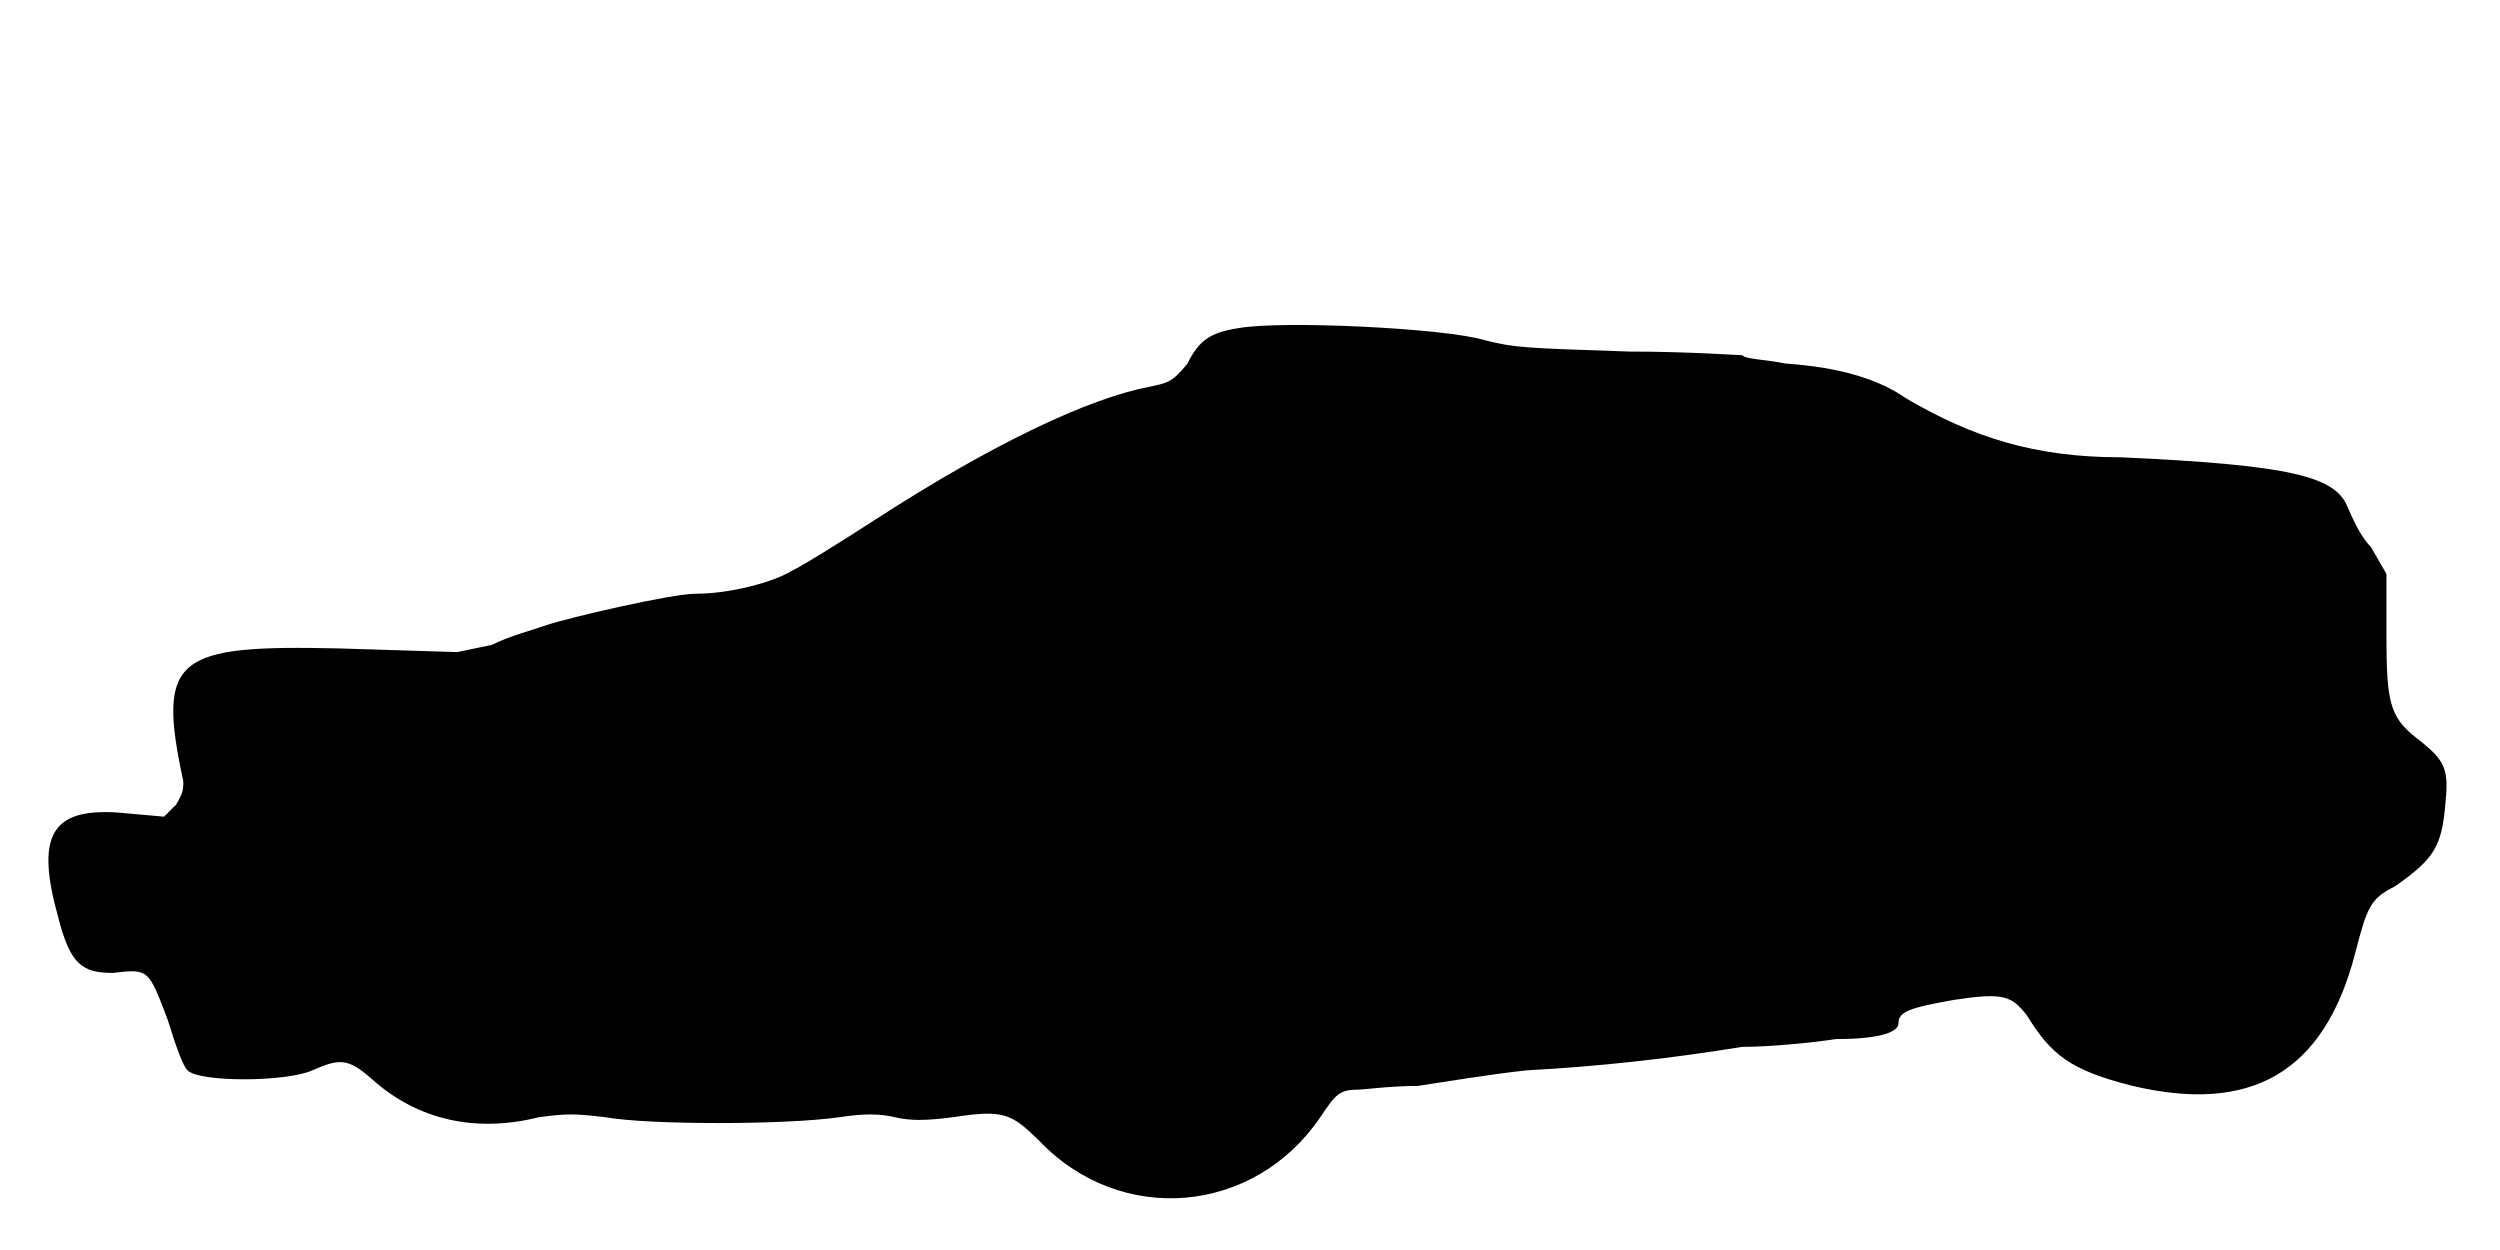
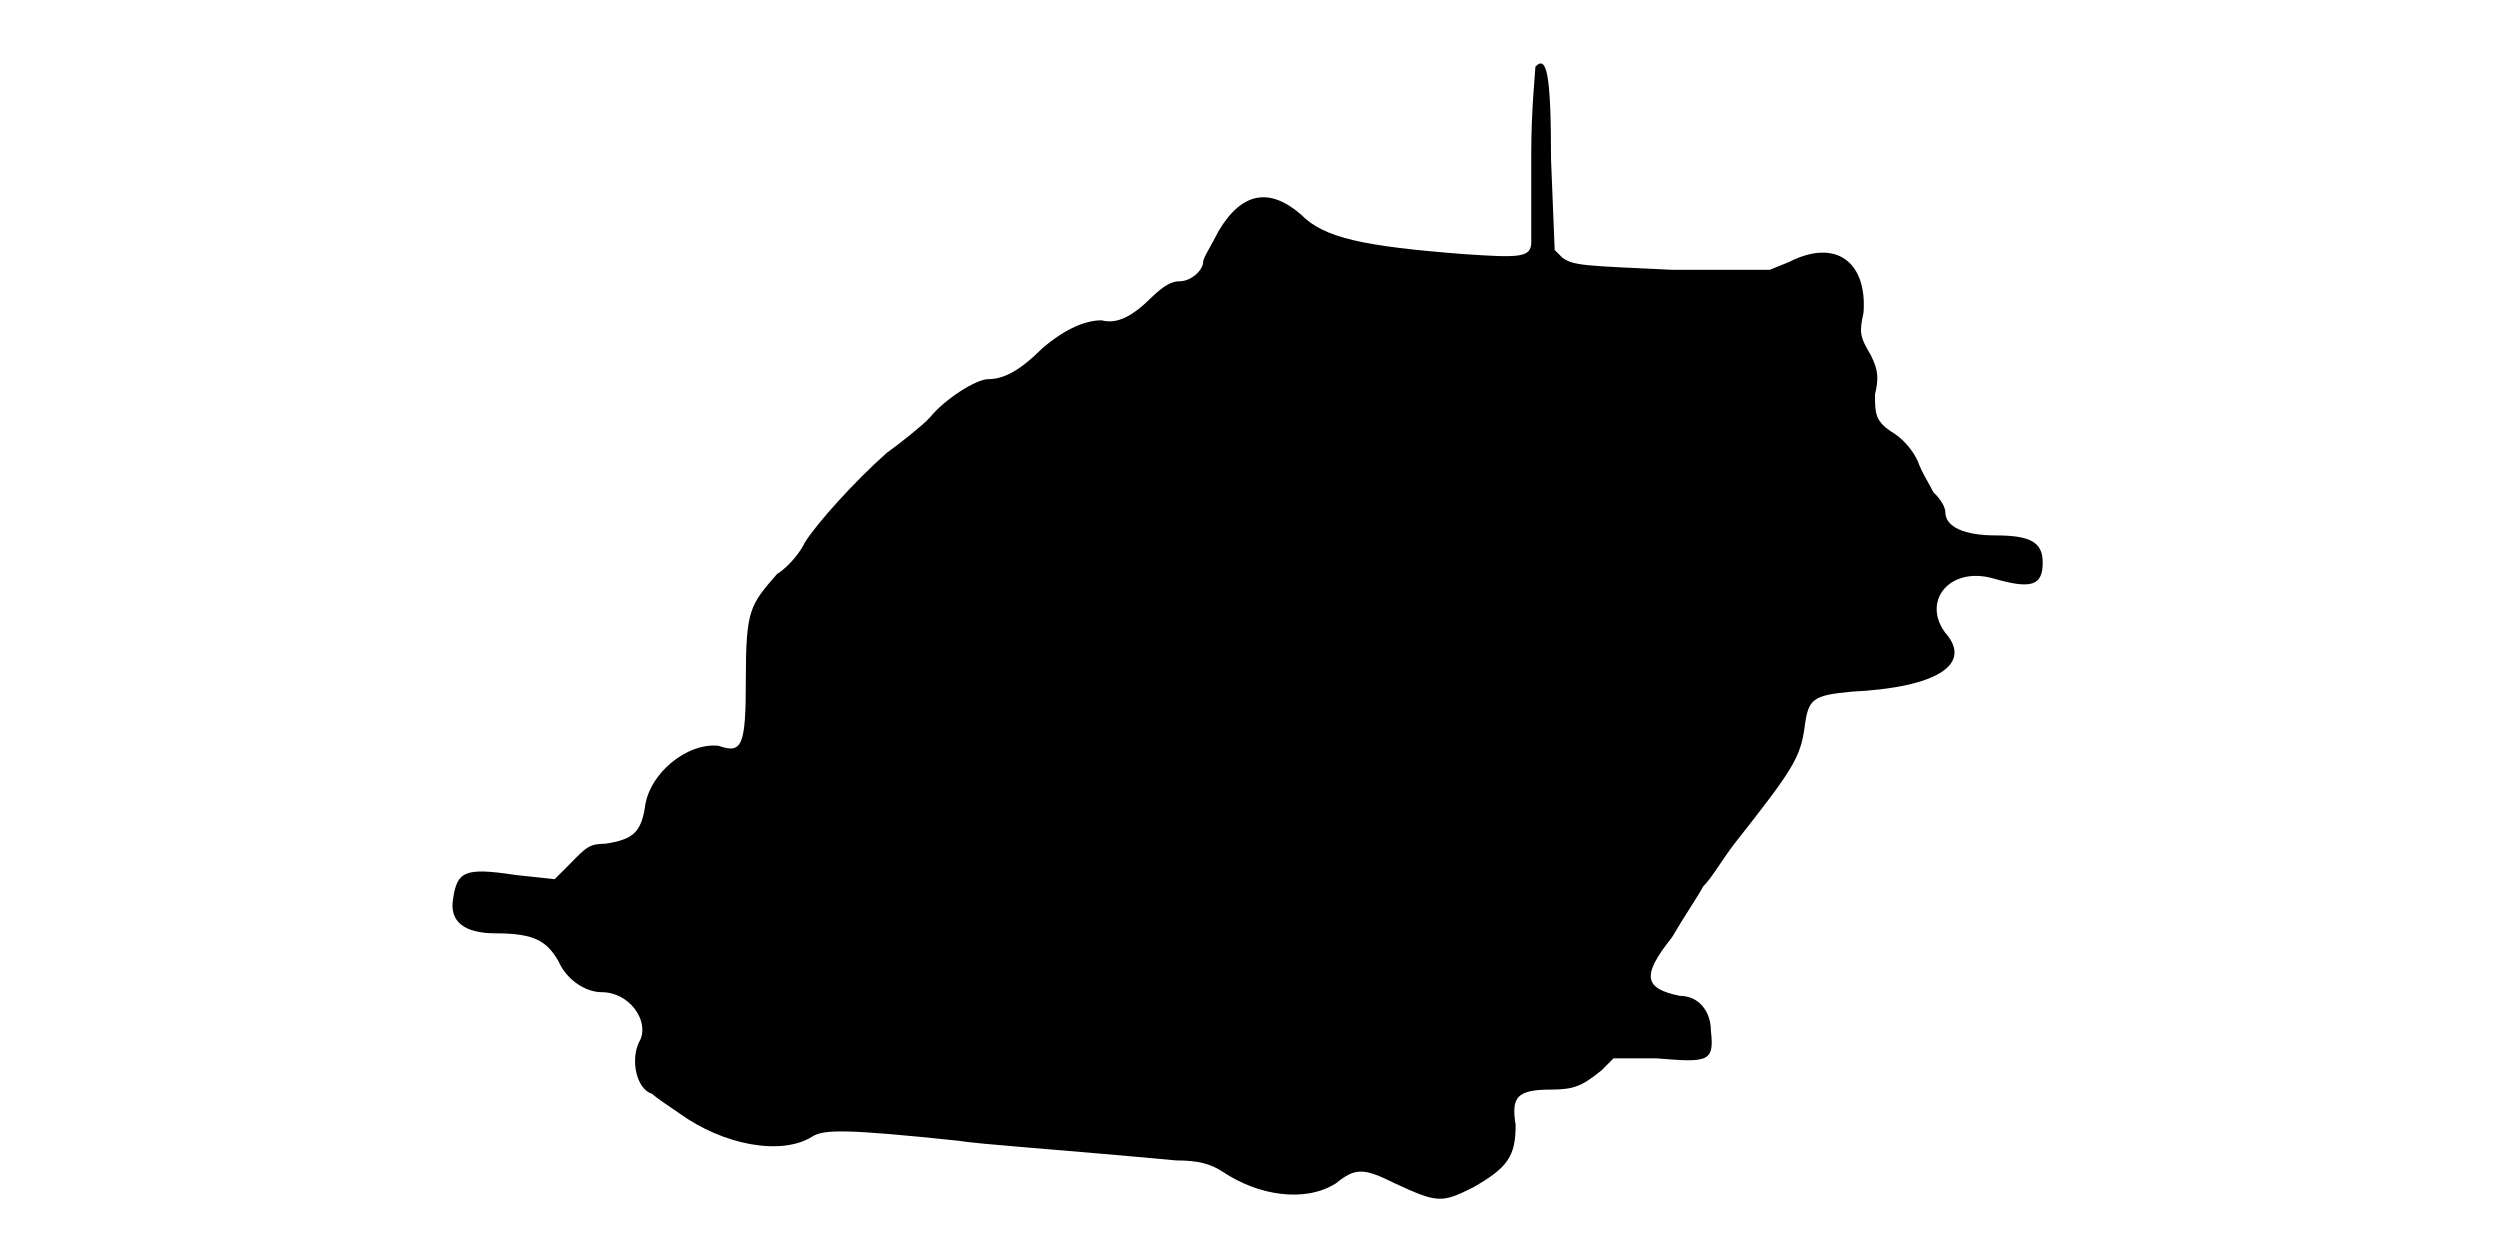
<svg xmlns="http://www.w3.org/2000/svg" viewBox="0 0 48 24">
-   <path d="M23.78 6.3c-.53.08-.76.23-.98.68-.3.37-.38.37-.75.45-1.13.22-2.93 1.05-5.25 2.55-.68.44-1.42.9-1.58.97-.37.23-1.2.45-1.87.45-.45 0-2.4.45-2.85.6-.22.08-.75.22-1.05.38l-.67.14-2.26-.07c-3.14-.07-3.52.15-3 2.55 0 .15 0 .22-.14.45l-.23.23-.9-.08c-1.27-.08-1.57.45-1.13 2.02.23.9.46 1.06 1.05 1.06.68-.08.68-.08 1.05.9.16.52.3.9.38.97.22.23 1.88.23 2.4 0 .52-.23.68-.23 1.12.15.9.82 2.03 1.05 3.23.75.53-.07.67-.07 1.27 0 .83.15 3.46.15 4.5 0 .46-.07.76-.07 1.06 0 .29.07.59.07 1.12 0 .97-.15 1.12-.07 1.65.45 1.57 1.65 4.13 1.42 5.4-.45.3-.45.37-.53.75-.53.08 0 .6-.07 1.12-.07.46-.07 1.43-.23 2.1-.3 1.35-.07 2.78-.23 4.13-.45.53 0 1.35-.08 1.8-.15.9 0 1.2-.15 1.2-.3 0-.23.22-.3 1.05-.45.98-.15 1.12-.08 1.42.3.46.75.83 1.05 2.03 1.35 2.25.53 3.67-.23 4.27-2.55.23-.9.3-1.05.76-1.28.74-.52.9-.75.97-1.57.07-.67 0-.83-.45-1.2-.6-.45-.68-.67-.68-2.03l0-1.2-.3-.52c-.22-.22-.37-.6-.44-.75-.23-.6-1.06-.82-4.36-.97-1.65 0-2.84-.38-4.12-1.13-.53-.37-1.28-.6-2.32-.67-.38-.08-.76-.08-.83-.16-.07 0-1.05-.07-2.17-.07-2.03-.07-2.18-.07-2.78-.22-.75-.23-3.9-.38-4.72-.23z" />
+   <path d="M29.48 1.28c0 .07-.08.82-.08 1.65 0 .89 0 1.64 0 1.72 0 .3-.23.3-1.28.23-1.94-.15-2.7-.31-3.14-.76-.6-.52-1.13-.44-1.58.31-.15.3-.3.52-.3.6 0 .15-.22.37-.45.37-.15 0-.3.08-.53.3-.37.37-.67.53-.97.45-.3 0-.68.15-1.13.53-.44.44-.75.6-1.05.6-.22 0-.82.37-1.12.74-.15.16-.53.46-.83.68-.6.53-1.34 1.35-1.57 1.72-.07.16-.3.46-.53.6-.52.6-.6.68-.6 2.03 0 1.27-.07 1.43-.52 1.27-.6-.07-1.35.53-1.42 1.2-.08.46-.23.6-.76.68-.3 0-.37.07-.67.38l-.3.3-.75-.08c-.98-.15-1.12-.07-1.2.45-.08.45.22.67.82.67.76 0 .98.16 1.2.53.16.37.53.6.83.6.53 0 .9.53.75.9-.22.37-.08.97.22 1.05.08.08.3.22.53.38.83.6 1.95.82 2.55.44.22-.14.67-.14 2.78.08.52.08 1.72.15 4.2.38.44 0 .67.07.9.22.67.45 1.57.6 2.17.22.37-.3.53-.3 1.13 0 .82.38.9.38 1.5.08.67-.38.82-.6.82-1.2-.08-.52 0-.68.68-.68.44 0 .6-.07.97-.37l.23-.23.82 0c.98.08 1.12.08 1.05-.52 0-.38-.23-.68-.6-.68-.67-.14-.75-.37-.15-1.12.22-.38.52-.82.6-.98.15-.14.37-.52.6-.82 1.12-1.42 1.27-1.65 1.35-2.25.07-.53.15-.6.9-.67 1.65-.08 2.33-.53 1.8-1.13-.45-.6.07-1.27.9-1.05.75.22.97.15.97-.3 0-.38-.22-.52-.9-.52-.6 0-.97-.16-.97-.45 0-.08-.07-.23-.23-.38-.07-.15-.22-.37-.3-.6-.07-.15-.22-.37-.44-.52-.38-.23-.38-.38-.38-.76.07-.29.07-.45-.08-.75-.22-.37-.22-.44-.14-.82.07-.97-.53-1.43-1.43-.97l-.37.15-1.88 0c-1.72-.08-1.88-.08-2.1-.23l-.15-.15-.07-1.73c0-1.64-.08-2.02-.3-1.79z" />
</svg>
